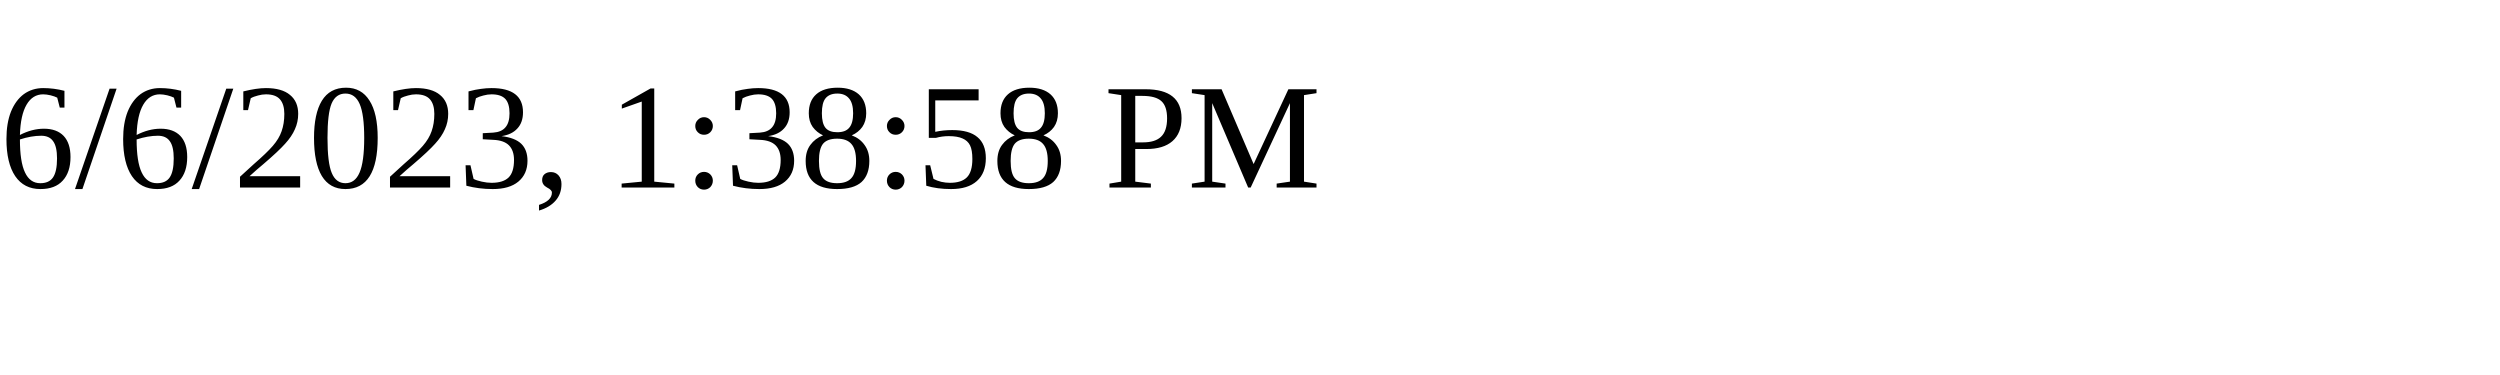
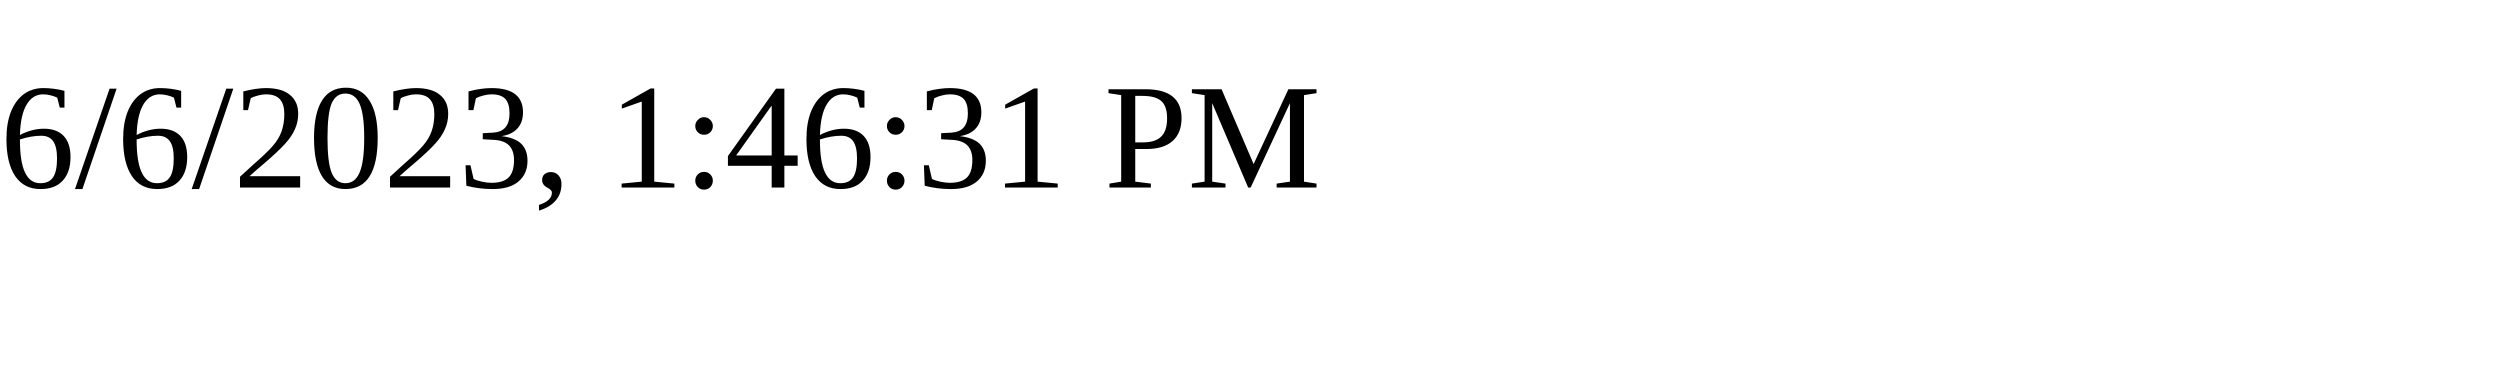
<svg xmlns="http://www.w3.org/2000/svg" height="30" width="200">
-   <text x="0" y="15">6/6/2023, 1:38:58 PM</text>
+   <text x="0" y="15">6/6/2023, 1:46:31 PM</text>
</svg>
